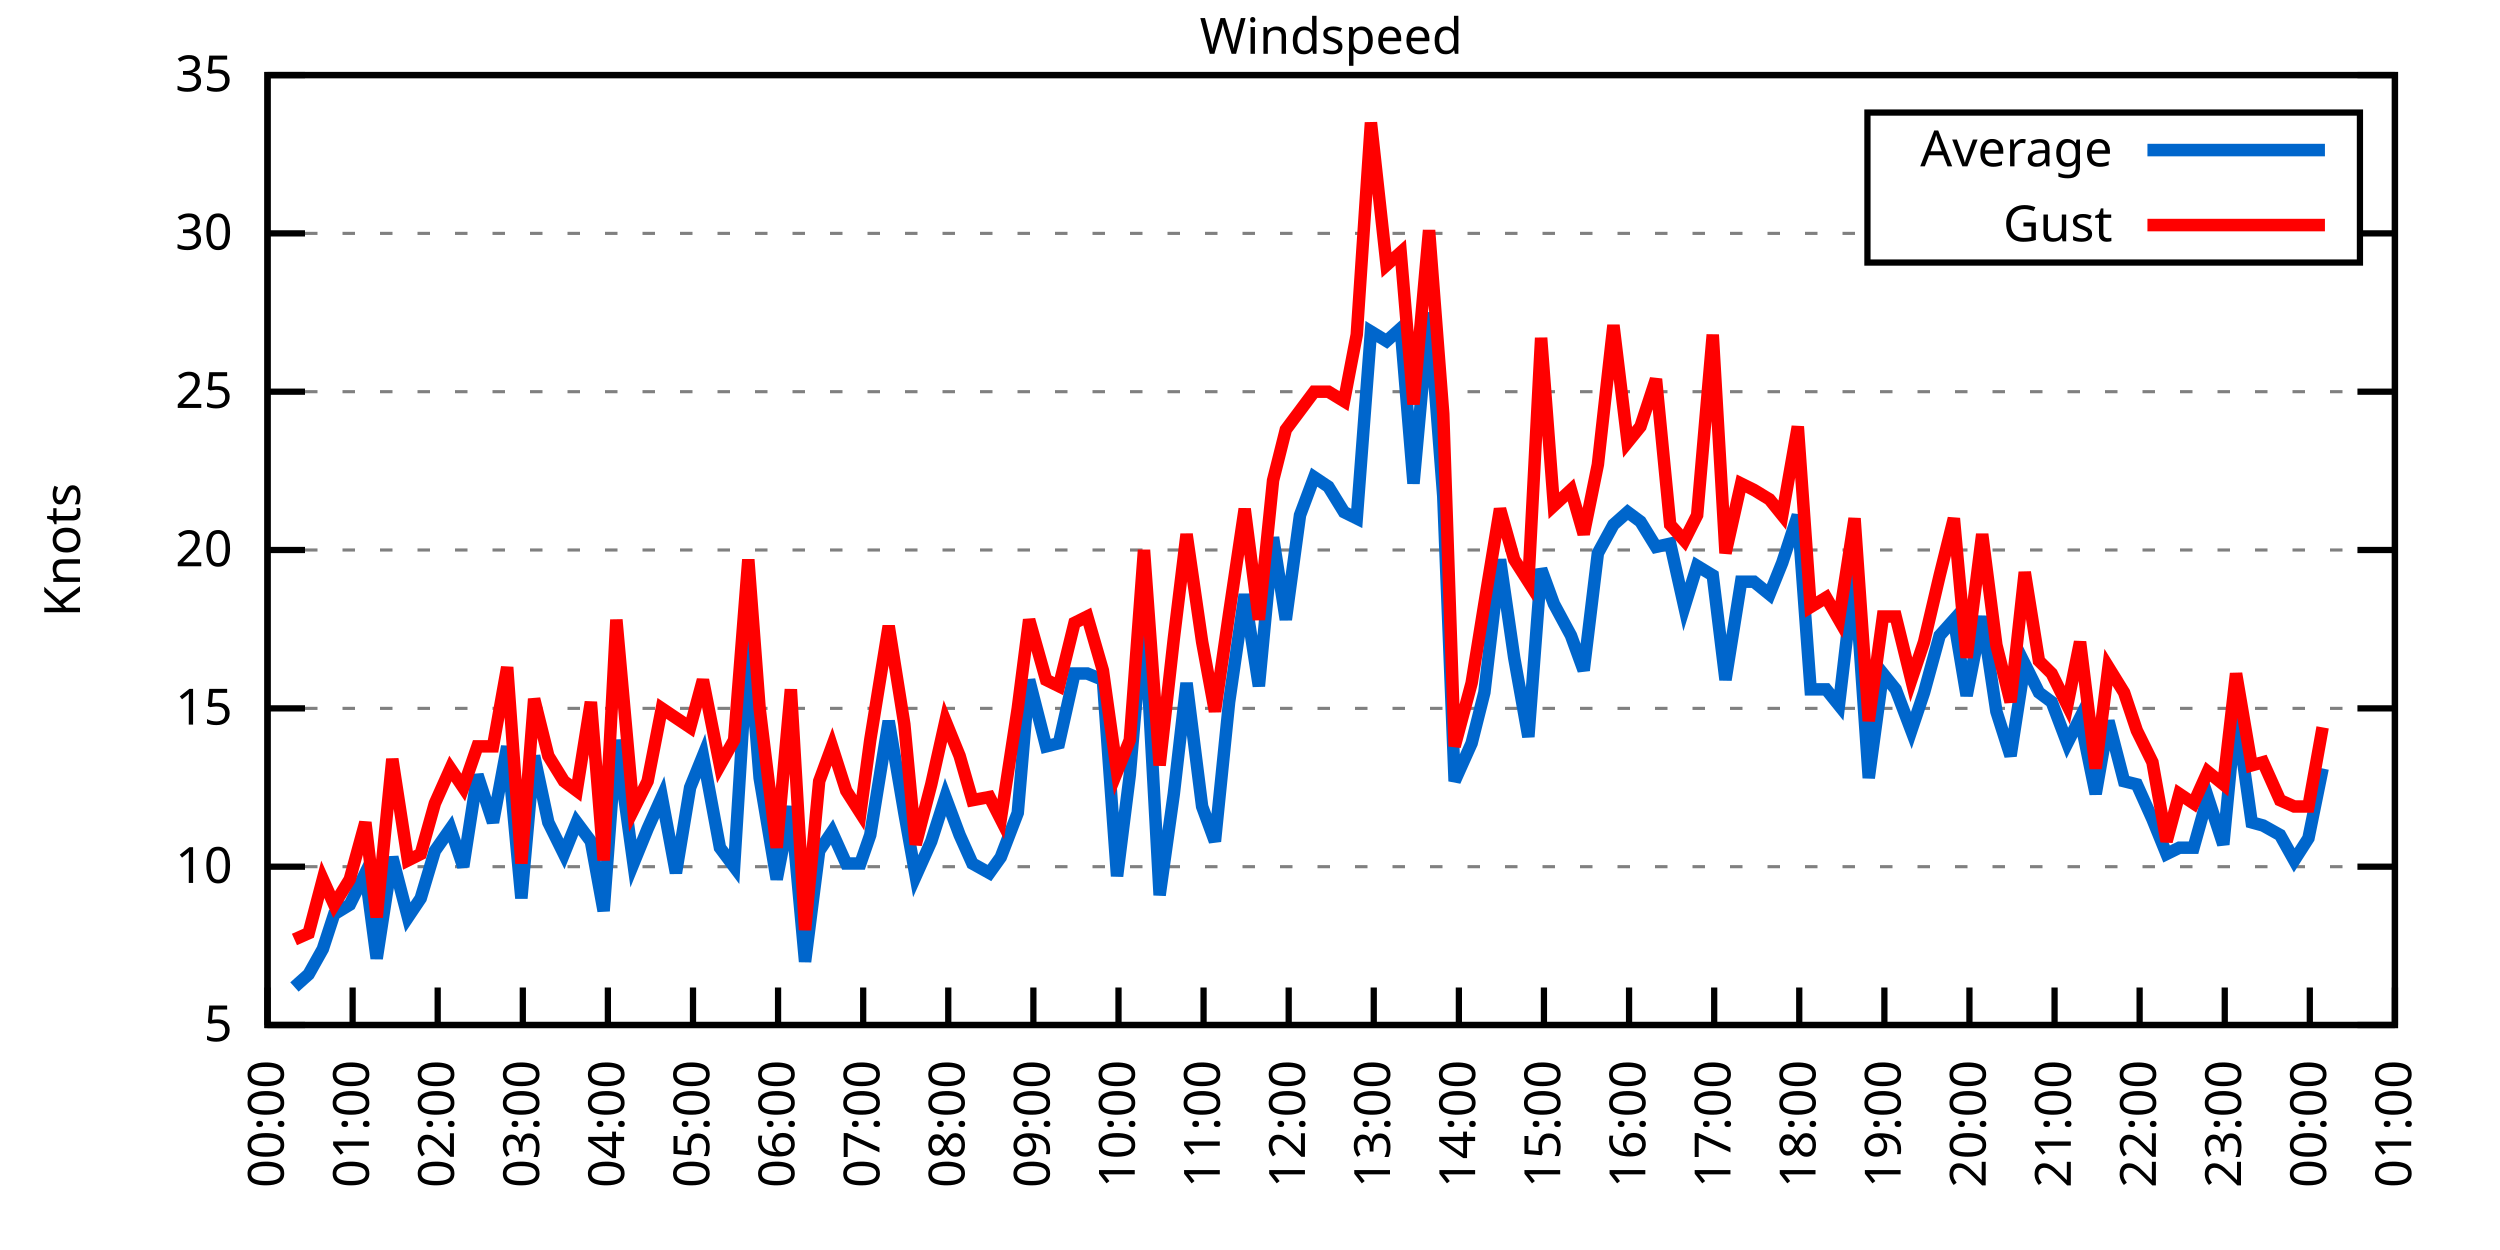
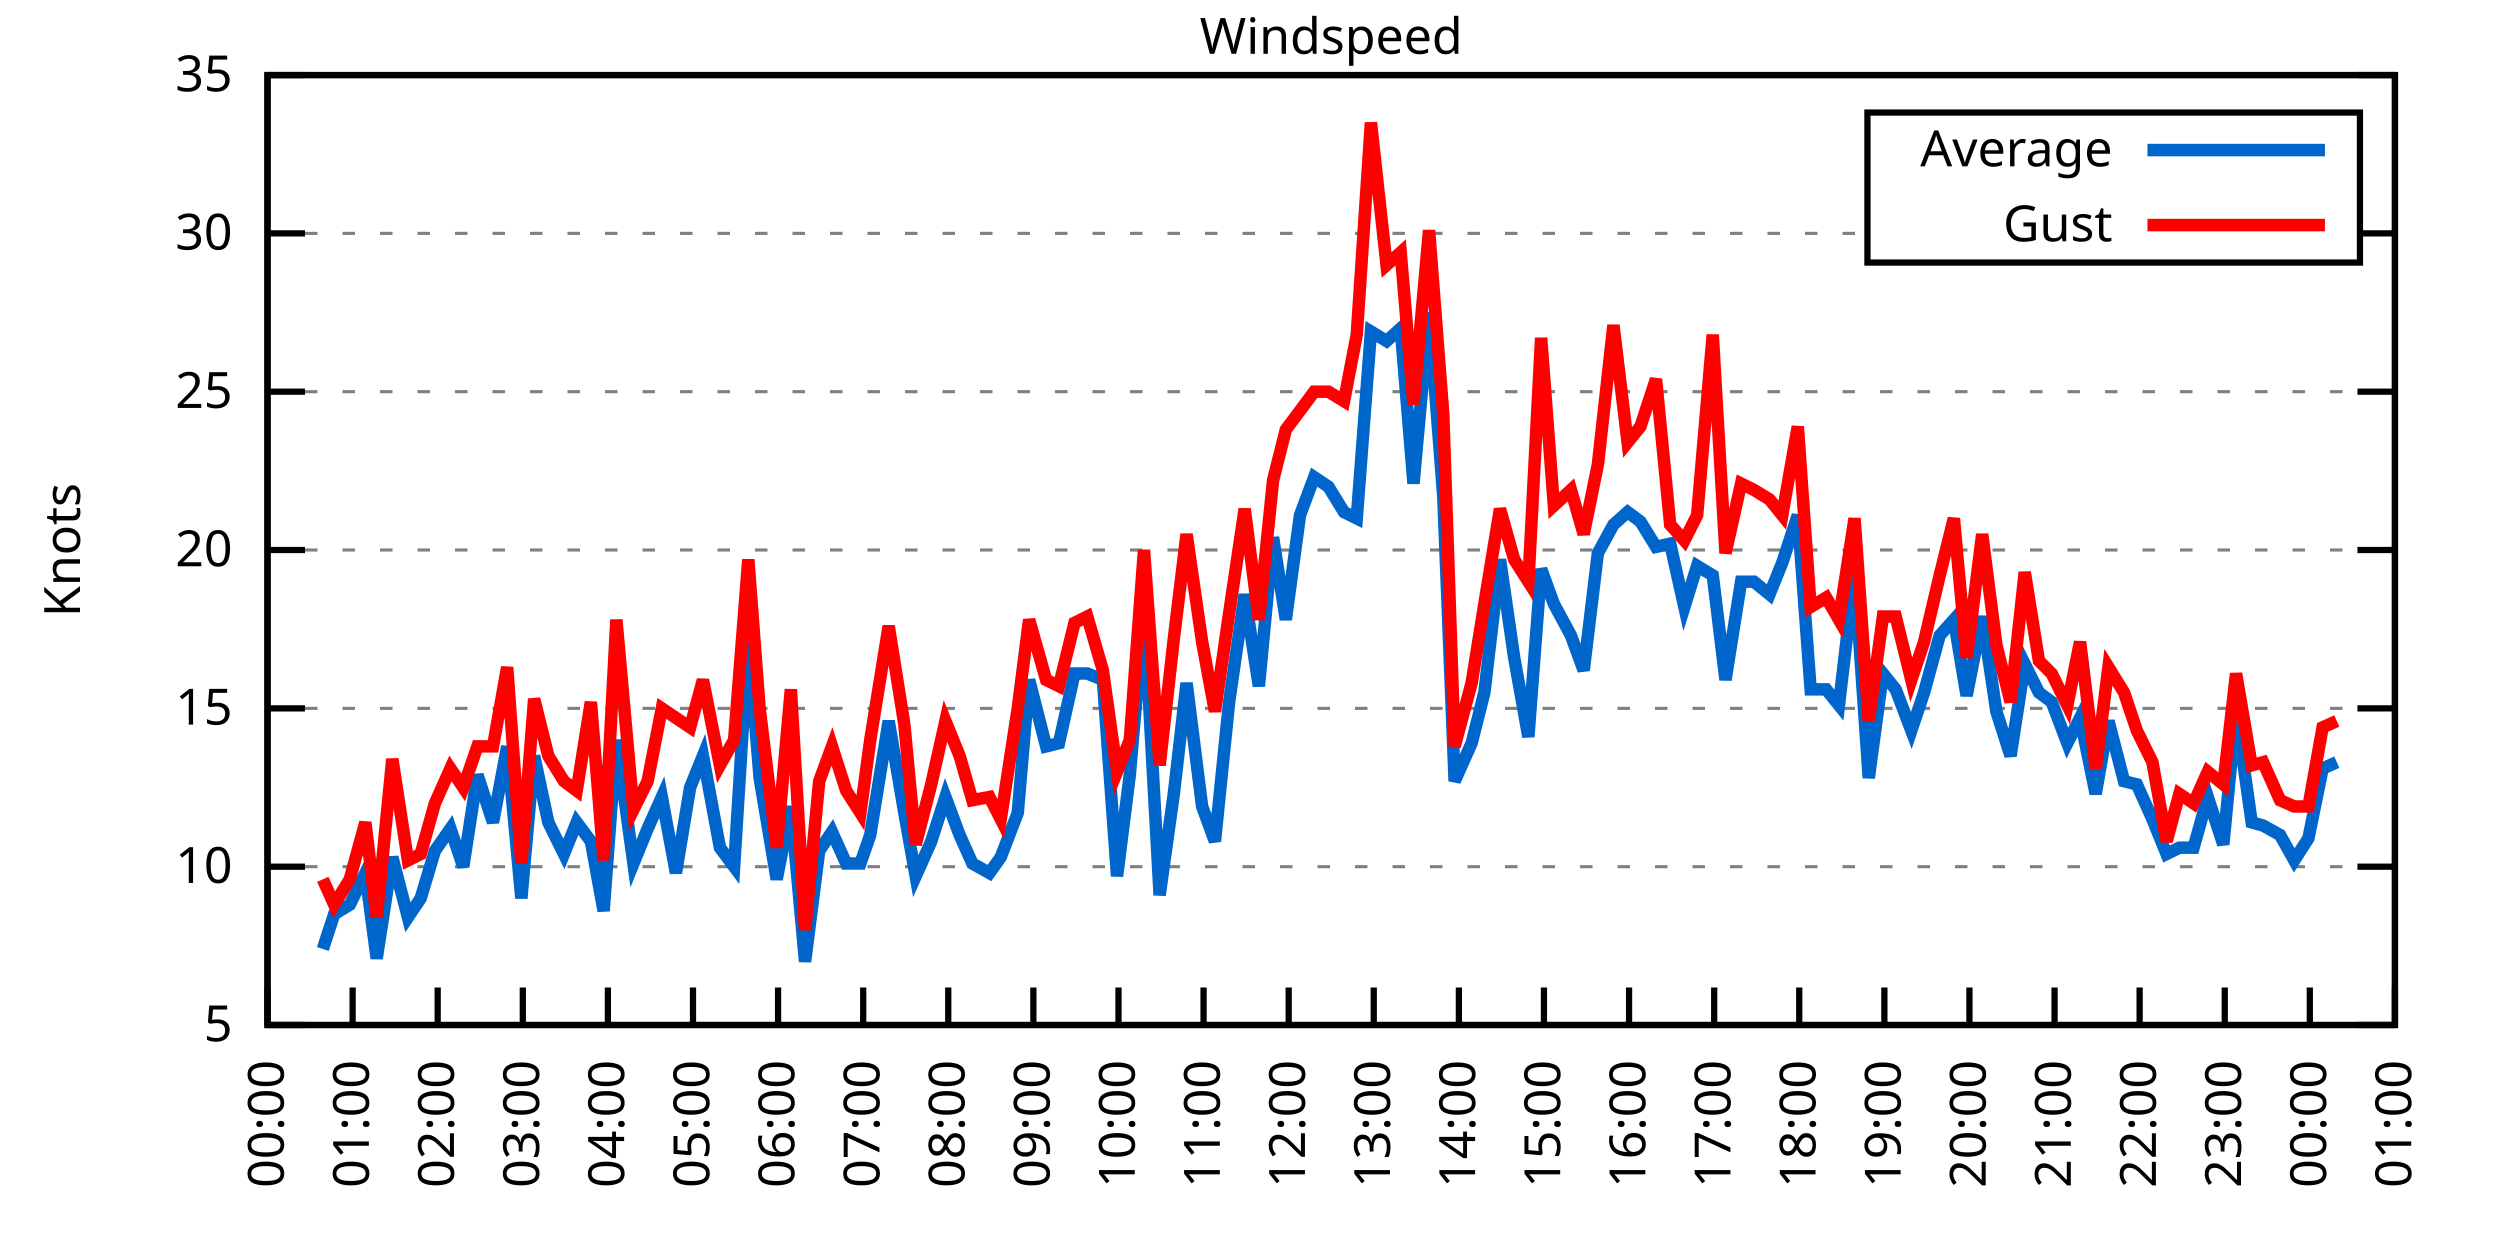
<svg xmlns="http://www.w3.org/2000/svg" xmlns:xlink="http://www.w3.org/1999/xlink" width="400" height="200" viewBox="0 0 400 200">
  <g id="gnuplot_canvas">
    <rect x="0" y="0" width="400" height="200" fill="none" />
    <defs>
      <circle id="gpDot" r="0.5" stroke-width="0.5" stroke="currentColor" />
      <path id="gpPt0" stroke-width="0.333" stroke="currentColor" d="M-1,0 h2 M0,-1 v2" />
      <path id="gpPt1" stroke-width="0.333" stroke="currentColor" d="M-1,-1 L1,1 M1,-1 L-1,1" />
      <path id="gpPt2" stroke-width="0.333" stroke="currentColor" d="M-1,0 L1,0 M0,-1 L0,1 M-1,-1 L1,1 M-1,1 L1,-1" />
      <rect id="gpPt3" stroke-width="0.333" stroke="currentColor" x="-1" y="-1" width="2" height="2" />
      <rect id="gpPt4" stroke-width="0.333" stroke="currentColor" fill="currentColor" x="-1" y="-1" width="2" height="2" />
      <circle id="gpPt5" stroke-width="0.333" stroke="currentColor" cx="0" cy="0" r="1" />
      <use xlink:href="#gpPt5" id="gpPt6" fill="currentColor" stroke="none" />
      <path id="gpPt7" stroke-width="0.333" stroke="currentColor" d="M0,-1.33 L-1.33,0.67 L1.33,0.67 z" />
      <use xlink:href="#gpPt7" id="gpPt8" fill="currentColor" stroke="none" />
      <use xlink:href="#gpPt7" id="gpPt9" stroke="currentColor" transform="rotate(180)" />
      <use xlink:href="#gpPt9" id="gpPt10" fill="currentColor" stroke="none" />
      <use xlink:href="#gpPt3" id="gpPt11" stroke="currentColor" transform="rotate(45)" />
      <use xlink:href="#gpPt11" id="gpPt12" fill="currentColor" stroke="none" />
      <path id="gpPt13" stroke-width="0.333" stroke="currentColor" d="M0,1.330 L1.265,0.411 L0.782,-1.067 L-0.782,-1.076 L-1.265,0.411 z" />
      <use xlink:href="#gpPt13" id="gpPt14" fill="currentColor" stroke="none" />
      <filter id="textbox" filterUnits="objectBoundingBox" x="0" y="0" height="1" width="1">
        <feFlood flood-color="white" flood-opacity="1" result="bgnd" />
        <feComposite in="SourceGraphic" in2="bgnd" operator="atop" />
      </filter>
      <filter id="greybox" filterUnits="objectBoundingBox" x="0" y="0" height="1" width="1">
        <feFlood flood-color="lightgrey" flood-opacity="1" result="grey" />
        <feComposite in="SourceGraphic" in2="grey" operator="atop" />
      </filter>
    </defs>
    <g fill="none" color="white" stroke="currentColor" stroke-width="1.00" stroke-linecap="butt" stroke-linejoin="miter">
</g>
    <g fill="none" color="black" stroke="currentColor" stroke-width="1.00" stroke-linecap="butt" stroke-linejoin="miter">
      <g stroke="none" shape-rendering="crispEdges">
        <polygon fill="rgb(255, 255, 255)" points="42.80,164.00 383.18,164.00 383.18,12.02 42.80,12.02 " />
      </g>
    </g>
    <g fill="none" color="black" stroke="currentColor" stroke-width="1.00" stroke-linecap="butt" stroke-linejoin="miter">
</g>
    <g fill="none" color="black" stroke="black" stroke-width="0.50" stroke-linecap="butt" stroke-linejoin="miter">
</g>
    <g fill="none" color="gray" stroke="currentColor" stroke-width="0.50" stroke-linecap="butt" stroke-linejoin="miter">
      <path stroke="gray" stroke-dasharray="2,4" class="gridline" d="M42.80,164.00 L383.19,164.00  " />
    </g>
    <g fill="none" color="gray" stroke="gray" stroke-width="1.00" stroke-linecap="butt" stroke-linejoin="miter">
</g>
    <g fill="none" color="black" stroke="currentColor" stroke-width="1.00" stroke-linecap="butt" stroke-linejoin="miter">
      <path stroke="black" d="M42.80,164.00 L48.80,164.00 M383.19,164.00 L377.19,164.00  " />
      <g transform="translate(37.20,166.60)" stroke="none" fill="black" font-family="Sans" font-size="8.00" text-anchor="end">
        <text>
          <tspan font-family="Sans"> 5</tspan>
        </text>
      </g>
    </g>
    <g fill="none" color="black" stroke="currentColor" stroke-width="1.00" stroke-linecap="butt" stroke-linejoin="miter">
</g>
    <g fill="none" color="black" stroke="black" stroke-width="0.50" stroke-linecap="butt" stroke-linejoin="miter">
</g>
    <g fill="none" color="gray" stroke="currentColor" stroke-width="0.50" stroke-linecap="butt" stroke-linejoin="miter">
      <path stroke="gray" stroke-dasharray="2,4" class="gridline" d="M42.80,138.67 L383.19,138.67  " />
    </g>
    <g fill="none" color="gray" stroke="gray" stroke-width="1.00" stroke-linecap="butt" stroke-linejoin="miter">
</g>
    <g fill="none" color="black" stroke="currentColor" stroke-width="1.00" stroke-linecap="butt" stroke-linejoin="miter">
      <path stroke="black" d="M42.80,138.67 L48.80,138.67 M383.19,138.67 L377.19,138.67  " />
      <g transform="translate(37.20,141.27)" stroke="none" fill="black" font-family="Sans" font-size="8.00" text-anchor="end">
        <text>
          <tspan font-family="Sans"> 10</tspan>
        </text>
      </g>
    </g>
    <g fill="none" color="black" stroke="currentColor" stroke-width="1.00" stroke-linecap="butt" stroke-linejoin="miter">
</g>
    <g fill="none" color="black" stroke="black" stroke-width="0.50" stroke-linecap="butt" stroke-linejoin="miter">
</g>
    <g fill="none" color="gray" stroke="currentColor" stroke-width="0.50" stroke-linecap="butt" stroke-linejoin="miter">
      <path stroke="gray" stroke-dasharray="2,4" class="gridline" d="M42.80,113.34 L383.19,113.34  " />
    </g>
    <g fill="none" color="gray" stroke="gray" stroke-width="1.00" stroke-linecap="butt" stroke-linejoin="miter">
</g>
    <g fill="none" color="black" stroke="currentColor" stroke-width="1.00" stroke-linecap="butt" stroke-linejoin="miter">
      <path stroke="black" d="M42.80,113.34 L48.80,113.34 M383.19,113.34 L377.19,113.34  " />
      <g transform="translate(37.20,115.94)" stroke="none" fill="black" font-family="Sans" font-size="8.00" text-anchor="end">
        <text>
          <tspan font-family="Sans"> 15</tspan>
        </text>
      </g>
    </g>
    <g fill="none" color="black" stroke="currentColor" stroke-width="1.00" stroke-linecap="butt" stroke-linejoin="miter">
</g>
    <g fill="none" color="black" stroke="black" stroke-width="0.50" stroke-linecap="butt" stroke-linejoin="miter">
</g>
    <g fill="none" color="gray" stroke="currentColor" stroke-width="0.50" stroke-linecap="butt" stroke-linejoin="miter">
      <path stroke="gray" stroke-dasharray="2,4" class="gridline" d="M42.80,88.00 L383.19,88.00  " />
    </g>
    <g fill="none" color="gray" stroke="gray" stroke-width="1.00" stroke-linecap="butt" stroke-linejoin="miter">
</g>
    <g fill="none" color="black" stroke="currentColor" stroke-width="1.00" stroke-linecap="butt" stroke-linejoin="miter">
      <path stroke="black" d="M42.80,88.00 L48.80,88.00 M383.19,88.00 L377.19,88.00  " />
      <g transform="translate(37.20,90.60)" stroke="none" fill="black" font-family="Sans" font-size="8.00" text-anchor="end">
        <text>
          <tspan font-family="Sans"> 20</tspan>
        </text>
      </g>
    </g>
    <g fill="none" color="black" stroke="currentColor" stroke-width="1.00" stroke-linecap="butt" stroke-linejoin="miter">
</g>
    <g fill="none" color="black" stroke="black" stroke-width="0.50" stroke-linecap="butt" stroke-linejoin="miter">
</g>
    <g fill="none" color="gray" stroke="currentColor" stroke-width="0.50" stroke-linecap="butt" stroke-linejoin="miter">
      <path stroke="gray" stroke-dasharray="2,4" class="gridline" d="M42.80,62.67 L383.19,62.67  " />
    </g>
    <g fill="none" color="gray" stroke="gray" stroke-width="1.00" stroke-linecap="butt" stroke-linejoin="miter">
</g>
    <g fill="none" color="black" stroke="currentColor" stroke-width="1.00" stroke-linecap="butt" stroke-linejoin="miter">
      <path stroke="black" d="M42.80,62.67 L48.80,62.67 M383.19,62.67 L377.19,62.67  " />
      <g transform="translate(37.20,65.27)" stroke="none" fill="black" font-family="Sans" font-size="8.00" text-anchor="end">
        <text>
          <tspan font-family="Sans"> 25</tspan>
        </text>
      </g>
    </g>
    <g fill="none" color="black" stroke="currentColor" stroke-width="1.00" stroke-linecap="butt" stroke-linejoin="miter">
</g>
    <g fill="none" color="black" stroke="black" stroke-width="0.50" stroke-linecap="butt" stroke-linejoin="miter">
</g>
    <g fill="none" color="gray" stroke="currentColor" stroke-width="0.50" stroke-linecap="butt" stroke-linejoin="miter">
      <path stroke="gray" stroke-dasharray="2,4" class="gridline" d="M42.80,37.34 L298.79,37.34 M377.59,37.34 L383.19,37.34  " />
    </g>
    <g fill="none" color="gray" stroke="gray" stroke-width="1.00" stroke-linecap="butt" stroke-linejoin="miter">
</g>
    <g fill="none" color="black" stroke="currentColor" stroke-width="1.00" stroke-linecap="butt" stroke-linejoin="miter">
      <path stroke="black" d="M42.80,37.34 L48.80,37.34 M383.19,37.34 L377.19,37.34  " />
      <g transform="translate(37.20,39.94)" stroke="none" fill="black" font-family="Sans" font-size="8.00" text-anchor="end">
        <text>
          <tspan font-family="Sans"> 30</tspan>
        </text>
      </g>
    </g>
    <g fill="none" color="black" stroke="currentColor" stroke-width="1.00" stroke-linecap="butt" stroke-linejoin="miter">
</g>
    <g fill="none" color="black" stroke="black" stroke-width="0.50" stroke-linecap="butt" stroke-linejoin="miter">
</g>
    <g fill="none" color="gray" stroke="currentColor" stroke-width="0.50" stroke-linecap="butt" stroke-linejoin="miter">
      <path stroke="gray" stroke-dasharray="2,4" class="gridline" d="M42.80,12.01 L383.19,12.01  " />
    </g>
    <g fill="none" color="gray" stroke="gray" stroke-width="1.00" stroke-linecap="butt" stroke-linejoin="miter">
</g>
    <g fill="none" color="black" stroke="currentColor" stroke-width="1.00" stroke-linecap="butt" stroke-linejoin="miter">
      <path stroke="black" d="M42.80,12.01 L48.80,12.01 M383.19,12.01 L377.19,12.01  " />
      <g transform="translate(37.20,14.61)" stroke="none" fill="black" font-family="Sans" font-size="8.00" text-anchor="end">
        <text>
          <tspan font-family="Sans"> 35</tspan>
        </text>
      </g>
    </g>
    <g fill="none" color="black" stroke="currentColor" stroke-width="1.00" stroke-linecap="butt" stroke-linejoin="miter">
      <path stroke="black" d="M42.80,164.00 L42.80,158.00  " />
      <g transform="translate(45.40,169.60) rotate(270.00)" stroke="none" fill="black" font-family="Sans" font-size="8.00" text-anchor="end">
        <text>
          <tspan font-family="Sans">00:00</tspan>
        </text>
      </g>
    </g>
    <g fill="none" color="black" stroke="currentColor" stroke-width="1.00" stroke-linecap="butt" stroke-linejoin="miter">
      <path stroke="black" d="M56.42,164.00 L56.42,158.00  " />
      <g transform="translate(59.02,169.60) rotate(270.00)" stroke="none" fill="black" font-family="Sans" font-size="8.00" text-anchor="end">
        <text>
          <tspan font-family="Sans">01:00</tspan>
        </text>
      </g>
    </g>
    <g fill="none" color="black" stroke="currentColor" stroke-width="1.00" stroke-linecap="butt" stroke-linejoin="miter">
      <path stroke="black" d="M70.03,164.00 L70.03,158.00  " />
      <g transform="translate(72.63,169.60) rotate(270.00)" stroke="none" fill="black" font-family="Sans" font-size="8.00" text-anchor="end">
        <text>
          <tspan font-family="Sans">02:00</tspan>
        </text>
      </g>
    </g>
    <g fill="none" color="black" stroke="currentColor" stroke-width="1.00" stroke-linecap="butt" stroke-linejoin="miter">
      <path stroke="black" d="M83.65,164.00 L83.65,158.00  " />
      <g transform="translate(86.25,169.60) rotate(270.00)" stroke="none" fill="black" font-family="Sans" font-size="8.00" text-anchor="end">
        <text>
          <tspan font-family="Sans">03:00</tspan>
        </text>
      </g>
    </g>
    <g fill="none" color="black" stroke="currentColor" stroke-width="1.00" stroke-linecap="butt" stroke-linejoin="miter">
      <path stroke="black" d="M97.26,164.00 L97.26,158.00  " />
      <g transform="translate(99.86,169.60) rotate(270.00)" stroke="none" fill="black" font-family="Sans" font-size="8.00" text-anchor="end">
        <text>
          <tspan font-family="Sans">04:00</tspan>
        </text>
      </g>
    </g>
    <g fill="none" color="black" stroke="currentColor" stroke-width="1.00" stroke-linecap="butt" stroke-linejoin="miter">
      <path stroke="black" d="M110.88,164.00 L110.88,158.00  " />
      <g transform="translate(113.48,169.60) rotate(270.00)" stroke="none" fill="black" font-family="Sans" font-size="8.00" text-anchor="end">
        <text>
          <tspan font-family="Sans">05:00</tspan>
        </text>
      </g>
    </g>
    <g fill="none" color="black" stroke="currentColor" stroke-width="1.00" stroke-linecap="butt" stroke-linejoin="miter">
      <path stroke="black" d="M124.49,164.00 L124.49,158.00  " />
      <g transform="translate(127.09,169.60) rotate(270.00)" stroke="none" fill="black" font-family="Sans" font-size="8.00" text-anchor="end">
        <text>
          <tspan font-family="Sans">06:00</tspan>
        </text>
      </g>
    </g>
    <g fill="none" color="black" stroke="currentColor" stroke-width="1.00" stroke-linecap="butt" stroke-linejoin="miter">
      <path stroke="black" d="M138.11,164.00 L138.11,158.00  " />
      <g transform="translate(140.71,169.60) rotate(270.00)" stroke="none" fill="black" font-family="Sans" font-size="8.00" text-anchor="end">
        <text>
          <tspan font-family="Sans">07:00</tspan>
        </text>
      </g>
    </g>
    <g fill="none" color="black" stroke="currentColor" stroke-width="1.00" stroke-linecap="butt" stroke-linejoin="miter">
      <path stroke="black" d="M151.72,164.00 L151.72,158.00  " />
      <g transform="translate(154.32,169.60) rotate(270.00)" stroke="none" fill="black" font-family="Sans" font-size="8.00" text-anchor="end">
        <text>
          <tspan font-family="Sans">08:00</tspan>
        </text>
      </g>
    </g>
    <g fill="none" color="black" stroke="currentColor" stroke-width="1.00" stroke-linecap="butt" stroke-linejoin="miter">
      <path stroke="black" d="M165.34,164.00 L165.34,158.00  " />
      <g transform="translate(167.94,169.60) rotate(270.00)" stroke="none" fill="black" font-family="Sans" font-size="8.00" text-anchor="end">
        <text>
          <tspan font-family="Sans">09:00</tspan>
        </text>
      </g>
    </g>
    <g fill="none" color="black" stroke="currentColor" stroke-width="1.00" stroke-linecap="butt" stroke-linejoin="miter">
      <path stroke="black" d="M178.96,164.00 L178.96,158.00  " />
      <g transform="translate(181.56,169.60) rotate(270.00)" stroke="none" fill="black" font-family="Sans" font-size="8.00" text-anchor="end">
        <text>
          <tspan font-family="Sans">10:00</tspan>
        </text>
      </g>
    </g>
    <g fill="none" color="black" stroke="currentColor" stroke-width="1.00" stroke-linecap="butt" stroke-linejoin="miter">
      <path stroke="black" d="M192.57,164.00 L192.57,158.00  " />
      <g transform="translate(195.17,169.60) rotate(270.00)" stroke="none" fill="black" font-family="Sans" font-size="8.00" text-anchor="end">
        <text>
          <tspan font-family="Sans">11:00</tspan>
        </text>
      </g>
    </g>
    <g fill="none" color="black" stroke="currentColor" stroke-width="1.00" stroke-linecap="butt" stroke-linejoin="miter">
      <path stroke="black" d="M206.19,164.00 L206.19,158.00  " />
      <g transform="translate(208.79,169.60) rotate(270.00)" stroke="none" fill="black" font-family="Sans" font-size="8.00" text-anchor="end">
        <text>
          <tspan font-family="Sans">12:00</tspan>
        </text>
      </g>
    </g>
    <g fill="none" color="black" stroke="currentColor" stroke-width="1.00" stroke-linecap="butt" stroke-linejoin="miter">
      <path stroke="black" d="M219.80,164.00 L219.80,158.00  " />
      <g transform="translate(222.40,169.60) rotate(270.00)" stroke="none" fill="black" font-family="Sans" font-size="8.00" text-anchor="end">
        <text>
          <tspan font-family="Sans">13:00</tspan>
        </text>
      </g>
    </g>
    <g fill="none" color="black" stroke="currentColor" stroke-width="1.00" stroke-linecap="butt" stroke-linejoin="miter">
      <path stroke="black" d="M233.42,164.00 L233.42,158.00  " />
      <g transform="translate(236.02,169.60) rotate(270.00)" stroke="none" fill="black" font-family="Sans" font-size="8.00" text-anchor="end">
        <text>
          <tspan font-family="Sans">14:00</tspan>
        </text>
      </g>
    </g>
    <g fill="none" color="black" stroke="currentColor" stroke-width="1.00" stroke-linecap="butt" stroke-linejoin="miter">
      <path stroke="black" d="M247.03,164.00 L247.03,158.00  " />
      <g transform="translate(249.63,169.60) rotate(270.00)" stroke="none" fill="black" font-family="Sans" font-size="8.00" text-anchor="end">
        <text>
          <tspan font-family="Sans">15:00</tspan>
        </text>
      </g>
    </g>
    <g fill="none" color="black" stroke="currentColor" stroke-width="1.00" stroke-linecap="butt" stroke-linejoin="miter">
      <path stroke="black" d="M260.65,164.00 L260.65,158.00  " />
      <g transform="translate(263.25,169.60) rotate(270.00)" stroke="none" fill="black" font-family="Sans" font-size="8.00" text-anchor="end">
        <text>
          <tspan font-family="Sans">16:00</tspan>
        </text>
      </g>
    </g>
    <g fill="none" color="black" stroke="currentColor" stroke-width="1.00" stroke-linecap="butt" stroke-linejoin="miter">
      <path stroke="black" d="M274.27,164.00 L274.27,158.00  " />
      <g transform="translate(276.87,169.60) rotate(270.00)" stroke="none" fill="black" font-family="Sans" font-size="8.00" text-anchor="end">
        <text>
          <tspan font-family="Sans">17:00</tspan>
        </text>
      </g>
    </g>
    <g fill="none" color="black" stroke="currentColor" stroke-width="1.00" stroke-linecap="butt" stroke-linejoin="miter">
      <path stroke="black" d="M287.88,164.00 L287.88,158.00  " />
      <g transform="translate(290.48,169.60) rotate(270.00)" stroke="none" fill="black" font-family="Sans" font-size="8.00" text-anchor="end">
        <text>
          <tspan font-family="Sans">18:00</tspan>
        </text>
      </g>
    </g>
    <g fill="none" color="black" stroke="currentColor" stroke-width="1.00" stroke-linecap="butt" stroke-linejoin="miter">
      <path stroke="black" d="M301.50,164.00 L301.50,158.00  " />
      <g transform="translate(304.10,169.60) rotate(270.00)" stroke="none" fill="black" font-family="Sans" font-size="8.00" text-anchor="end">
        <text>
          <tspan font-family="Sans">19:00</tspan>
        </text>
      </g>
    </g>
    <g fill="none" color="black" stroke="currentColor" stroke-width="1.00" stroke-linecap="butt" stroke-linejoin="miter">
      <path stroke="black" d="M315.11,164.00 L315.11,158.00  " />
      <g transform="translate(317.71,169.60) rotate(270.00)" stroke="none" fill="black" font-family="Sans" font-size="8.00" text-anchor="end">
        <text>
          <tspan font-family="Sans">20:00</tspan>
        </text>
      </g>
    </g>
    <g fill="none" color="black" stroke="currentColor" stroke-width="1.00" stroke-linecap="butt" stroke-linejoin="miter">
      <path stroke="black" d="M328.73,164.00 L328.73,158.00  " />
      <g transform="translate(331.33,169.60) rotate(270.00)" stroke="none" fill="black" font-family="Sans" font-size="8.00" text-anchor="end">
        <text>
          <tspan font-family="Sans">21:00</tspan>
        </text>
      </g>
    </g>
    <g fill="none" color="black" stroke="currentColor" stroke-width="1.00" stroke-linecap="butt" stroke-linejoin="miter">
      <path stroke="black" d="M342.34,164.00 L342.34,158.00  " />
      <g transform="translate(344.94,169.60) rotate(270.00)" stroke="none" fill="black" font-family="Sans" font-size="8.00" text-anchor="end">
        <text>
          <tspan font-family="Sans">22:00</tspan>
        </text>
      </g>
    </g>
    <g fill="none" color="black" stroke="currentColor" stroke-width="1.00" stroke-linecap="butt" stroke-linejoin="miter">
      <path stroke="black" d="M355.96,164.00 L355.96,158.00  " />
      <g transform="translate(358.56,169.60) rotate(270.00)" stroke="none" fill="black" font-family="Sans" font-size="8.00" text-anchor="end">
        <text>
          <tspan font-family="Sans">23:00</tspan>
        </text>
      </g>
    </g>
    <g fill="none" color="black" stroke="currentColor" stroke-width="1.00" stroke-linecap="butt" stroke-linejoin="miter">
      <path stroke="black" d="M369.57,164.00 L369.57,158.00  " />
      <g transform="translate(372.17,169.60) rotate(270.00)" stroke="none" fill="black" font-family="Sans" font-size="8.00" text-anchor="end">
        <text>
          <tspan font-family="Sans">00:00</tspan>
        </text>
      </g>
    </g>
    <g fill="none" color="black" stroke="currentColor" stroke-width="1.00" stroke-linecap="butt" stroke-linejoin="miter">
      <path stroke="black" d="M383.19,164.00 L383.19,158.00  " />
      <g transform="translate(385.79,169.60) rotate(270.00)" stroke="none" fill="black" font-family="Sans" font-size="8.00" text-anchor="end">
        <text>
          <tspan font-family="Sans">01:00</tspan>
        </text>
      </g>
    </g>
    <g fill="none" color="black" stroke="currentColor" stroke-width="1.00" stroke-linecap="butt" stroke-linejoin="miter">
</g>
    <g fill="none" color="black" stroke="currentColor" stroke-width="1.00" stroke-linecap="butt" stroke-linejoin="miter">
      <path stroke="black" d="M42.80,12.01 L42.80,164.00 L383.19,164.00 L383.19,12.01 L42.80,12.01 Z  " />
    </g>
    <g fill="none" color="black" stroke="currentColor" stroke-width="1.00" stroke-linecap="butt" stroke-linejoin="miter">
</g>
    <g fill="none" color="black" stroke="currentColor" stroke-width="1.00" stroke-linecap="butt" stroke-linejoin="miter">
      <path stroke="black" d="M298.79,42.01 L298.79,18.01 L377.59,18.01 L377.59,42.01 L298.79,42.01 Z  " />
    </g>
    <g id="Windspeed_plot_1">
      <g fill="none" color="white" stroke="black" stroke-width="2.00" stroke-linecap="butt" stroke-linejoin="miter">
</g>
      <g fill="none" color="black" stroke="currentColor" stroke-width="2.00" stroke-linecap="butt" stroke-linejoin="miter">
        <g transform="translate(337.99,26.61)" stroke="none" fill="black" font-family="Sans" font-size="8.00" text-anchor="end">
          <text>
            <tspan font-family="Sans">Average</tspan>
          </text>
        </g>
      </g>
      <g fill="none" color="black" stroke="currentColor" stroke-width="2.00" stroke-linecap="butt" stroke-linejoin="miter">
-         <path stroke="rgb(  0, 102, 204)" d="M343.59,24.01 L371.99,24.01 M47.11,157.92 L49.38,155.89 L51.65,151.84 L53.47,146.27 L55.96,144.75 L58.46,139.68   L60.27,153.36 L62.77,137.15 L65.27,146.77 L67.31,143.73 L69.58,136.14 L72.07,132.59 L74.12,138.67 L76.39,123.98   L78.88,131.58 L81.15,119.42 L83.42,143.73 L85.46,120.94 L87.73,131.58 L90.23,136.64 L92.27,131.58 L94.54,134.62   L96.58,145.76 L98.62,118.40 L101.35,138.16 L103.62,132.59 L105.89,127.52 L108.15,139.68 L110.42,126.00 L112.47,120.94   L115.19,135.63 L117.46,138.67 L119.73,102.19 L121.54,124.48 L124.27,140.69 L126.54,129.04 L128.81,153.87 L131.07,136.14   L133.12,133.10 L135.39,138.16 L137.66,138.16 L139.24,133.60 L142.19,115.36 L144.69,130.06 L146.51,140.19 L149.00,134.62   L151.27,127.52 L153.54,133.60 L155.58,138.16 L158.31,139.68 L160.12,137.15 L162.84,130.06 L164.66,108.78 L167.38,119.42   L169.43,118.91 L171.92,107.76 L173.96,107.76 L176.46,108.78 L178.73,140.19 L180.77,123.98 L183.04,97.63 L185.54,143.23   L187.81,127.02 L189.85,109.28 L192.34,129.04 L194.39,134.62 L196.66,112.32 L199.15,95.10 L201.42,109.79 L203.69,85.98   L205.73,99.15 L208.00,82.43 L210.27,76.35 L212.54,77.87 L215.04,81.93 L217.08,82.94 L219.35,53.05 L221.85,54.57   L224.11,52.54 L226.16,77.37 L228.65,50.01 L230.92,79.39 L232.74,124.99 L235.46,118.91 L237.50,110.80 L240.00,89.52   L242.27,105.23 L244.54,117.90 L246.58,91.04 L248.62,96.62 L251.35,101.68 L253.39,107.26 L255.66,88.51 L258.15,83.95   L260.42,81.93 L262.47,83.45 L264.96,87.50 L267.23,86.99 L269.50,97.12 L271.54,90.54 L274.04,92.06 L276.08,108.78   L278.58,93.07 L280.62,93.07 L283.12,95.10 L285.16,90.03 L287.65,82.43 L289.70,110.30 L292.19,110.30 L294.23,112.83   L296.73,91.55 L299.00,124.48 L301.27,107.76 L303.31,110.30 L305.81,116.88 L307.85,110.80 L310.35,101.68 L312.62,99.15   L314.66,111.31 L317.15,98.64 L319.42,113.84 L321.69,120.94 L323.96,106.24 L326.23,110.80 L328.27,112.32 L330.77,118.91   L332.81,114.86 L335.31,127.02 L337.35,115.36 L339.85,124.99 L341.89,125.50 L344.39,131.07 L346.65,136.64 L348.70,135.63   L350.97,135.63 L353.24,127.52 L355.73,135.12 L357.77,113.84 L360.27,131.58 L362.09,132.08 L364.81,133.60 L367.08,137.66   L369.35,134.11 L371.62,122.96  " />
+         <path stroke="rgb(  0, 102, 204)" d="M343.59,24.01 L371.99,24.01 M51.65,151.84 L53.47,146.27 L55.96,144.75 L58.46,139.68 L60.27,153.36 L62.77,137.15   L65.27,146.77 L67.31,143.73 L69.58,136.14 L72.07,132.59 L74.12,138.67 L76.39,123.98 L78.88,131.58 L81.15,119.42   L83.42,143.73 L85.46,120.94 L87.73,131.58 L90.23,136.64 L92.27,131.58 L94.54,134.62 L96.58,145.76 L98.62,118.40   L101.35,138.16 L103.62,132.59 L105.89,127.52 L108.15,139.68 L110.42,126.00 L112.47,120.94 L115.19,135.63 L117.46,138.67   L119.73,102.19 L121.54,124.48 L124.27,140.69 L126.54,129.04 L128.81,153.87 L131.07,136.14 L133.12,133.10 L135.39,138.16   L137.66,138.16 L139.24,133.60 L142.19,115.36 L144.69,130.06 L146.51,140.19 L149.00,134.62 L151.27,127.52 L153.54,133.60   L155.58,138.16 L158.31,139.68 L160.12,137.15 L162.84,130.06 L164.66,108.78 L167.38,119.42 L169.43,118.91 L171.92,107.76   L173.96,107.76 L176.46,108.78 L178.73,140.19 L180.77,123.98 L183.04,97.63 L185.54,143.23 L187.81,127.02 L189.85,109.28   L192.34,129.04 L194.39,134.62 L196.66,112.32 L199.15,95.10 L201.42,109.79 L203.69,85.98 L205.73,99.15 L208.00,82.43   L210.27,76.35 L212.54,77.87 L215.04,81.93 L217.08,82.94 L219.35,53.05 L221.85,54.57 L224.11,52.54 L226.16,77.37   L228.65,50.01 L230.92,79.39 L232.74,124.99 L235.46,118.91 L237.50,110.80 L240.00,89.52 L242.27,105.23 L244.54,117.90   L246.58,91.04 L248.62,96.62 L251.35,101.68 L253.39,107.26 L255.66,88.51 L258.15,83.95 L260.42,81.93 L262.47,83.45   L264.96,87.50 L267.23,86.99 L269.50,97.12 L271.54,90.54 L274.04,92.06 L276.08,108.78 L278.58,93.07 L280.62,93.07   L283.12,95.10 L285.16,90.03 L287.65,82.43 L289.70,110.30 L292.19,110.30 L294.23,112.83 L296.73,91.55 L299.00,124.48   L301.27,107.76 L303.31,110.30 L305.81,116.88 L307.85,110.80 L310.35,101.68 L312.62,99.15 L314.66,111.31 L317.15,98.64   L319.42,113.84 L321.69,120.94 L323.96,106.24 L326.23,110.80 L328.27,112.32 L330.77,118.91 L332.81,114.86 L335.31,127.02   L337.35,115.36 L339.85,124.99 L341.89,125.50 L344.39,131.07 L346.65,136.64 L348.70,135.63 L350.97,135.63 L353.24,127.52   L355.73,135.12 L357.77,113.84 L360.27,131.58 L362.09,132.08 L364.81,133.60 L367.08,137.66 L369.35,134.11 L371.62,122.96   L373.89,121.95  " />
      </g>
    </g>
    <g id="Windspeed_plot_2">
      <g fill="none" color="black" stroke="currentColor" stroke-width="2.00" stroke-linecap="butt" stroke-linejoin="miter">
        <g transform="translate(337.99,38.61)" stroke="none" fill="black" font-family="Sans" font-size="8.00" text-anchor="end">
          <text>
            <tspan font-family="Sans">Gust</tspan>
          </text>
        </g>
      </g>
      <g fill="none" color="black" stroke="currentColor" stroke-width="2.00" stroke-linecap="butt" stroke-linejoin="miter">
-         <path stroke="rgb(255,   0,   0)" d="M343.59,36.01 L371.99,36.01 M47.11,150.32 L49.38,149.31 L51.65,140.69 L53.47,144.75 L55.96,140.69 L58.46,131.58   L60.27,146.77 L62.77,121.44 L65.27,137.66 L67.31,136.64 L69.58,128.54 L72.07,122.96 L74.12,126.00 L76.39,119.42   L78.88,119.42 L81.15,106.75 L83.42,138.16 L85.46,111.82 L87.73,120.94 L90.23,124.99 L92.27,126.51 L94.54,112.32   L96.58,137.66 L98.62,99.15 L101.35,129.55 L103.62,124.99 L105.89,113.34 L108.15,114.86 L110.42,116.38 L112.47,108.78   L115.19,122.46 L117.46,118.40 L119.73,89.52 L121.54,113.34 L124.27,135.63 L126.54,110.30 L128.81,148.80 L131.07,124.99   L133.12,119.42 L135.39,126.51 L137.66,130.06 L139.24,118.40 L142.19,100.16 L144.69,115.87 L146.51,135.12 L149.00,125.50   L151.27,115.36 L153.54,120.94 L155.58,128.03 L158.31,127.52 L160.12,131.07 L162.84,113.34 L164.66,99.15 L167.38,108.78   L169.43,109.79 L171.92,99.66 L173.96,98.64 L176.46,107.26 L178.73,123.47 L180.77,118.40 L183.04,88.00 L185.54,122.46   L187.81,102.19 L189.85,85.47 L192.34,102.70 L194.39,113.84 L196.66,98.14 L199.15,81.42 L201.42,99.15 L203.69,76.86   L205.73,68.75 L208.00,65.71 L210.27,62.67 L212.54,62.67 L215.04,64.19 L217.08,53.55 L219.35,19.61 L221.85,42.41   L224.11,40.38 L226.16,64.70 L228.65,36.84 L230.92,66.22 L232.74,119.42 L235.46,109.28 L237.50,96.62 L240.00,81.42   L242.27,89.52 L244.54,93.07 L246.58,54.06 L248.62,80.91 L251.35,78.38 L253.39,85.47 L255.66,74.33 L258.15,52.03   L260.42,70.78 L262.47,68.25 L264.96,60.65 L267.23,83.95 L269.50,86.49 L271.54,82.43 L274.04,53.55 L276.08,88.51   L278.58,77.37 L280.62,78.38 L283.12,79.90 L285.16,82.43 L287.65,68.25 L289.70,97.12 L292.19,95.60 L294.23,99.15   L296.73,82.94 L299.00,115.36 L301.27,98.64 L303.31,98.64 L305.81,108.78 L307.85,102.70 L310.35,92.06 L312.62,82.94   L314.66,105.23 L317.15,85.47 L319.42,103.20 L321.69,112.32 L323.96,91.55 L326.23,105.74 L328.27,107.76 L330.77,112.83   L332.81,102.70 L335.31,122.96 L337.35,106.75 L339.85,110.80 L341.89,116.88 L344.39,121.95 L346.65,134.62 L348.70,127.02   L350.97,128.54 L353.24,123.47 L355.73,125.50 L357.77,107.76 L360.27,122.46 L362.09,121.95 L364.81,128.03 L367.08,129.04   L369.35,129.04 L371.62,116.38  " />
+         <path stroke="rgb(255,   0,   0)" d="M343.59,36.01 L371.99,36.01 M51.65,140.69 L53.47,144.75 L55.96,140.69 L58.46,131.58 L60.27,146.77 L62.77,121.44   L65.27,137.66 L67.31,136.64 L69.58,128.54 L72.07,122.96 L74.12,126.00 L76.39,119.42 L78.88,119.42 L81.15,106.75   L83.42,138.16 L85.46,111.82 L87.73,120.94 L90.23,124.99 L92.27,126.51 L94.54,112.32 L96.58,137.66 L98.62,99.15   L101.35,129.55 L103.62,124.99 L105.89,113.34 L108.15,114.86 L110.42,116.38 L112.47,108.78 L115.19,122.46 L117.46,118.40   L119.73,89.52 L121.54,113.34 L124.27,135.63 L126.54,110.30 L128.81,148.80 L131.07,124.99 L133.12,119.42 L135.39,126.51   L137.66,130.06 L139.24,118.40 L142.19,100.16 L144.69,115.87 L146.51,135.12 L149.00,125.50 L151.27,115.36 L153.54,120.94   L155.58,128.03 L158.31,127.52 L160.12,131.07 L162.84,113.34 L164.66,99.15 L167.38,108.78 L169.43,109.79 L171.92,99.66   L173.96,98.64 L176.46,107.26 L178.73,123.47 L180.77,118.40 L183.04,88.00 L185.54,122.46 L187.81,102.19 L189.85,85.47   L192.34,102.70 L194.39,113.84 L196.66,98.14 L199.15,81.42 L201.42,99.15 L203.69,76.86 L205.73,68.75 L208.00,65.71   L210.27,62.67 L212.54,62.67 L215.04,64.19 L217.08,53.55 L219.35,19.61 L221.85,42.41 L224.11,40.38 L226.16,64.70   L228.65,36.84 L230.92,66.22 L232.74,119.42 L235.46,109.28 L237.50,96.62 L240.00,81.42 L242.27,89.52 L244.54,93.07   L246.58,54.06 L248.62,80.91 L251.35,78.38 L253.39,85.47 L255.66,74.33 L258.15,52.03 L260.42,70.78 L262.47,68.25   L264.96,60.65 L267.23,83.95 L269.50,86.49 L271.54,82.43 L274.04,53.55 L276.08,88.51 L278.58,77.37 L280.62,78.38   L283.12,79.90 L285.16,82.43 L287.65,68.25 L289.70,97.12 L292.19,95.60 L294.23,99.15 L296.73,82.94 L299.00,115.36   L301.27,98.64 L303.31,98.64 L305.81,108.78 L307.85,102.70 L310.35,92.06 L312.62,82.94 L314.66,105.23 L317.15,85.47   L319.42,103.20 L321.69,112.32 L323.96,91.55 L326.23,105.74 L328.27,107.76 L330.77,112.83 L332.81,102.70 L335.31,122.96   L337.35,106.75 L339.85,110.80 L341.89,116.88 L344.39,121.95 L346.65,134.62 L348.70,127.02 L350.97,128.54 L353.24,123.47   L355.73,125.50 L357.77,107.76 L360.27,122.46 L362.09,121.95 L364.81,128.03 L367.08,129.04 L369.35,129.04 L371.62,116.38   L373.89,115.36  " />
      </g>
    </g>
    <g fill="none" color="black" stroke="currentColor" stroke-width="2.00" stroke-linecap="butt" stroke-linejoin="miter">
</g>
    <g fill="none" color="black" stroke="black" stroke-width="1.00" stroke-linecap="butt" stroke-linejoin="miter">
</g>
    <g fill="none" color="black" stroke="currentColor" stroke-width="1.00" stroke-linecap="butt" stroke-linejoin="miter">
      <path stroke="black" d="M42.80,12.01 L42.80,164.00 L383.19,164.00 L383.19,12.01 L42.80,12.01 Z  " />
      <g transform="translate(12.80,88.01) rotate(270.00)" stroke="none" fill="black" font-family="Sans" font-size="8.00" text-anchor="middle">
        <text>
          <tspan font-family="Sans">Knots</tspan>
        </text>
      </g>
    </g>
    <g fill="none" color="black" stroke="currentColor" stroke-width="1.00" stroke-linecap="butt" stroke-linejoin="miter">
</g>
    <g fill="none" color="black" stroke="currentColor" stroke-width="1.00" stroke-linecap="butt" stroke-linejoin="miter">
      <g transform="translate(212.99,8.61)" stroke="none" fill="black" font-family="Sans" font-size="8.00" text-anchor="middle">
        <text>
          <tspan font-family="Sans">Windspeed</tspan>
        </text>
      </g>
    </g>
    <g fill="none" color="black" stroke="currentColor" stroke-width="1.00" stroke-linecap="butt" stroke-linejoin="miter">
</g>
  </g>
</svg>
